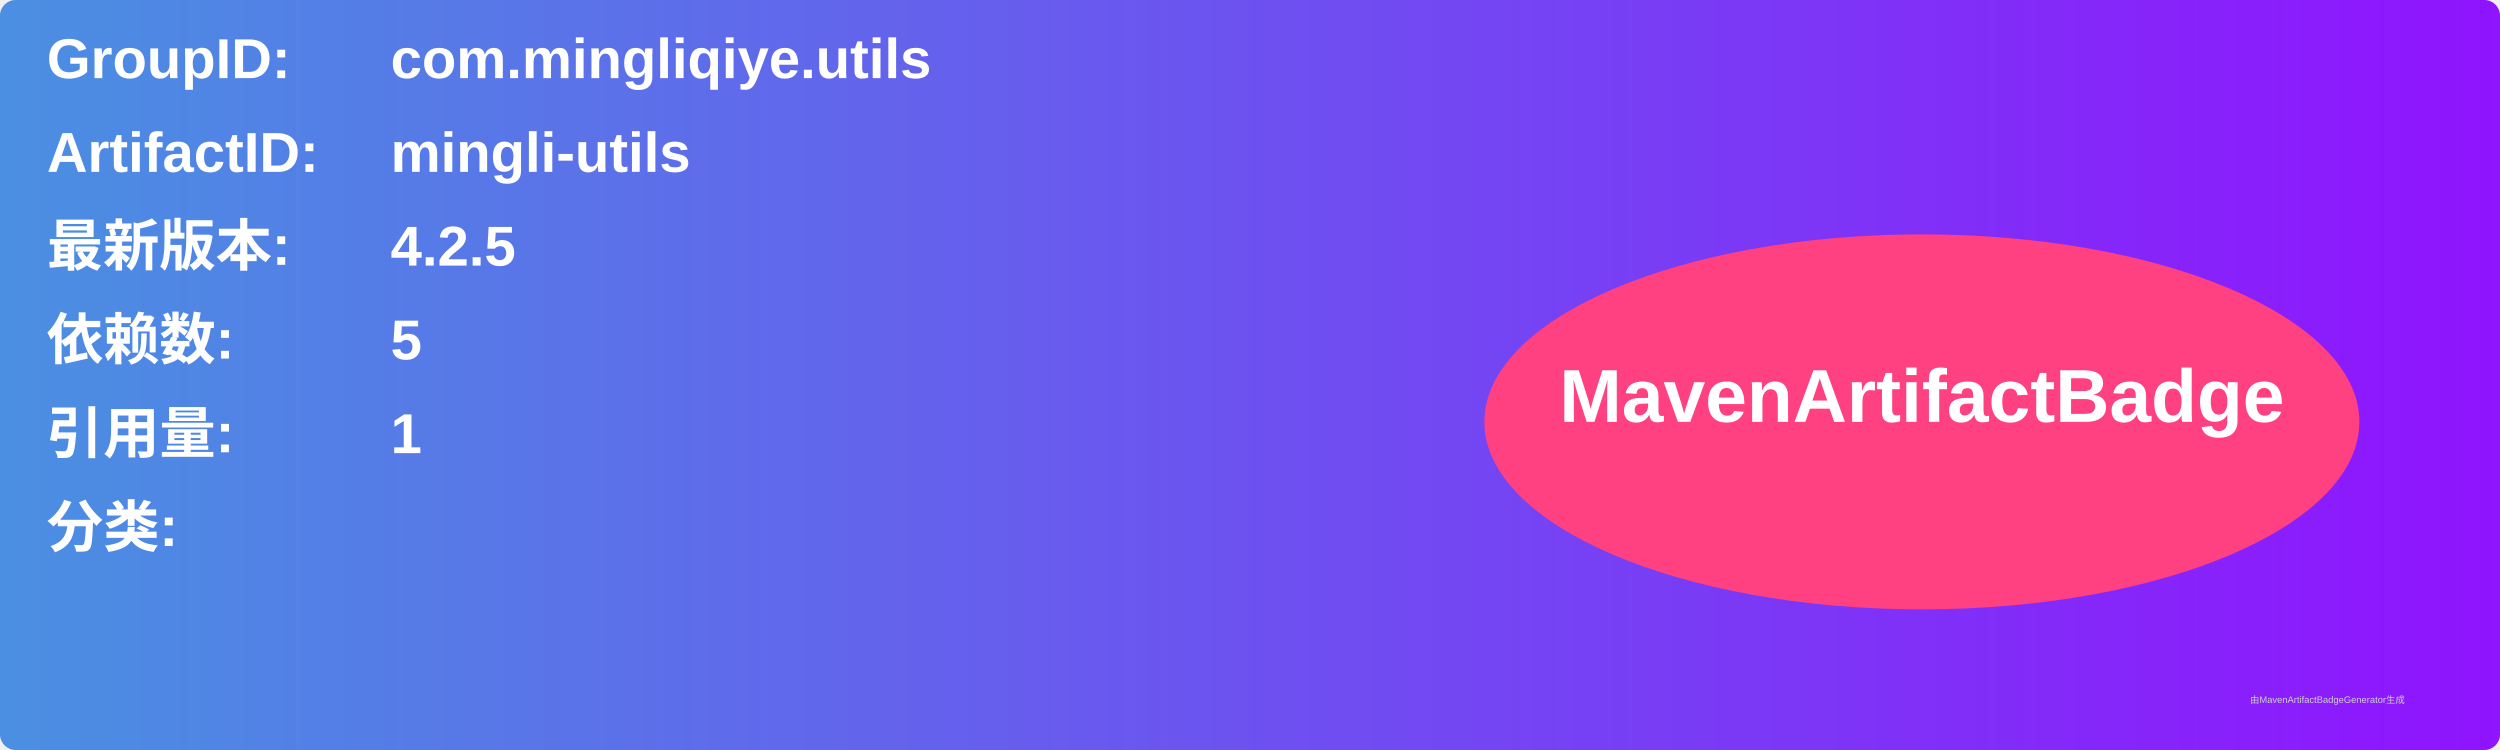
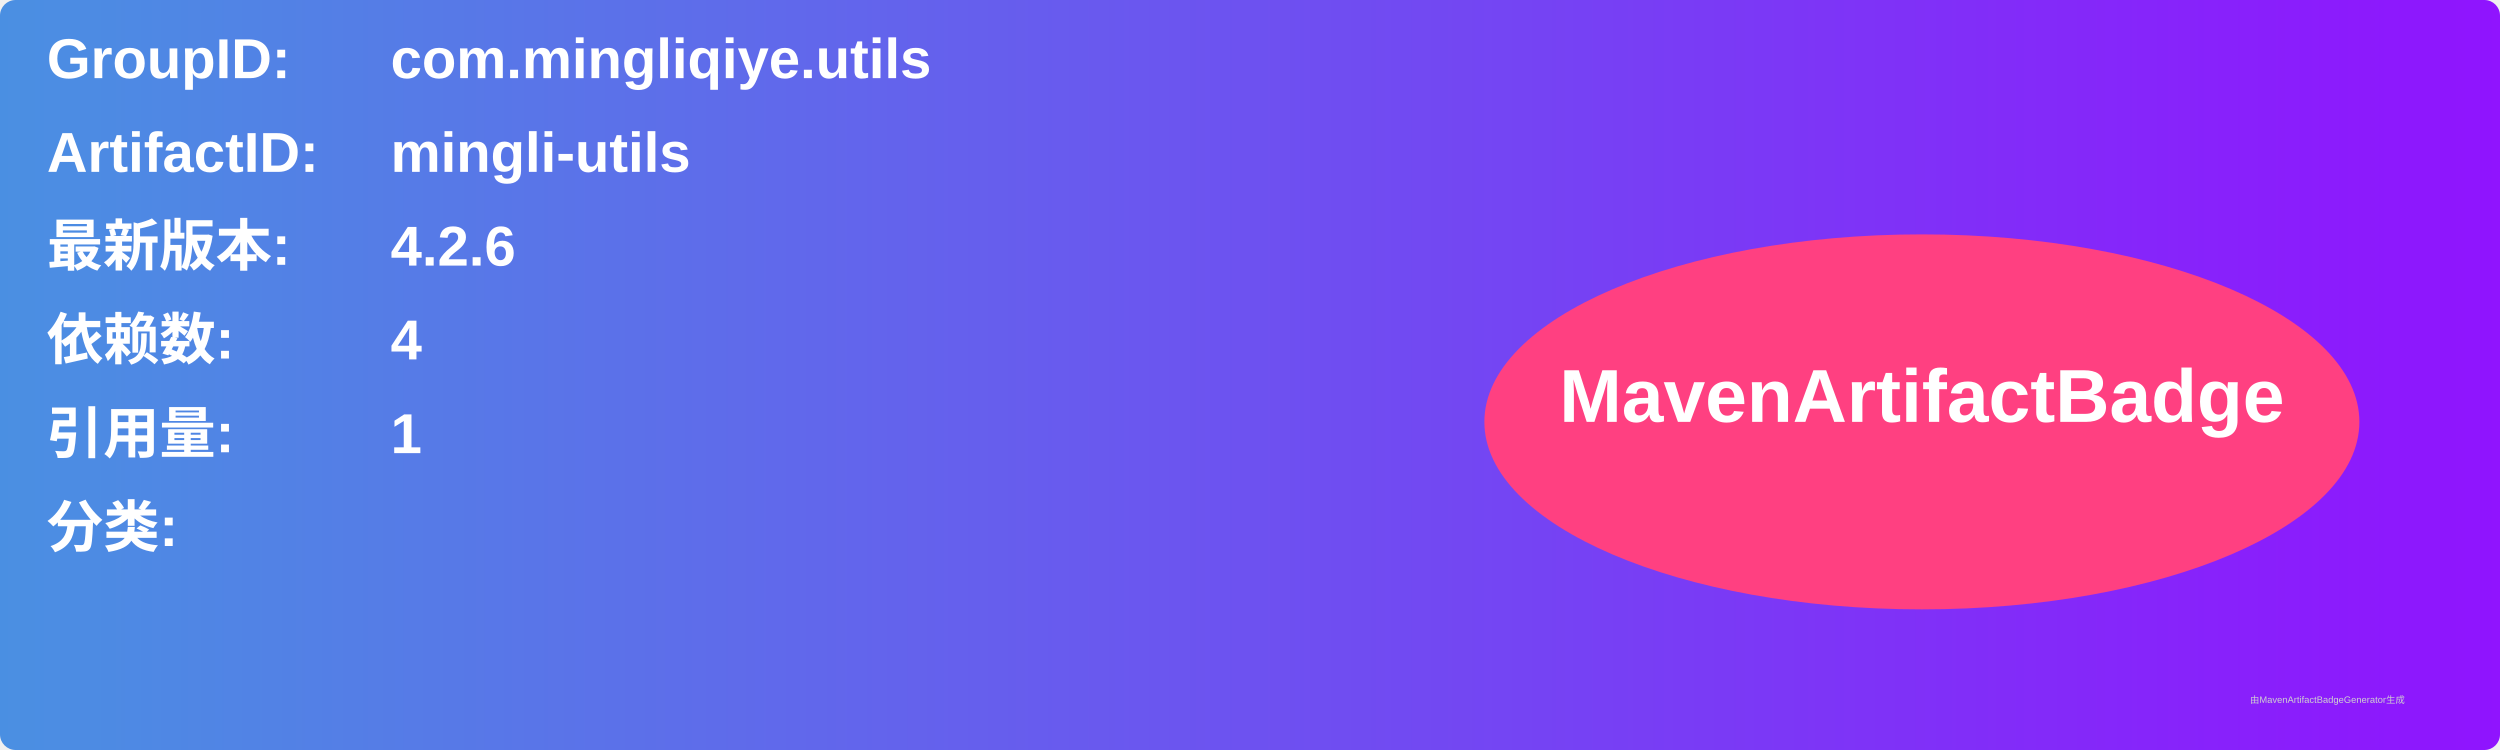
<svg xmlns="http://www.w3.org/2000/svg" width="800" height="240" viewBox="0 0 800 240">
  <linearGradient id="grad" x1="0%" y1="0%" x2="100%" y2="0%">
    <stop offset="0%" stop-color="#4a90e2" />
    <stop offset="100%" stop-color="#9013fe" />
  </linearGradient>
  <rect width="100%" height="100%" rx="5" ry="5" fill="url(#grad)" />
  <g transform="translate(15, 15)">
    <text x="0" y="10" font-family="Arial" font-size="18" fill="white" font-weight="bold" width="260">GroupID:</text>
    <text x="110" y="10" font-family="Arial" font-size="18" fill="white" font-weight="bold" width="460">com.mingliqiye.utils</text>
    <text x="0" y="40" font-family="Arial" font-size="18" fill="white" font-weight="bold" width="260">ArtifactID:</text>
    <text x="110" y="40" font-family="Arial" font-size="18" fill="white" font-weight="bold" width="460">mingli-utils</text>
    <text x="0" y="70" font-family="Arial" font-size="18" fill="white" font-weight="bold">最新版本:</text>
    <text x="110" y="70" font-family="Arial" font-size="18" fill="white" font-weight="bold">
-       <tspan font-weight="bold">4.2.5</tspan>
+       <tspan font-weight="bold">4.2.6</tspan>
    </text>
    <text x="0" y="100" font-family="Arial" font-size="18" fill="white" font-weight="bold">依赖数: </text>
    <text x="110" y="100" font-family="Arial" font-size="18" fill="white">
-       <tspan font-weight="bold">5</tspan>
+       <tspan font-weight="bold">4</tspan>
    </text>
    <text x="0" y="130" font-family="Arial" font-size="18" fill="white" font-weight="bold">引用量: </text>
    <text x="110" y="130" font-family="Arial" font-size="18" fill="white">
      <tspan font-weight="bold">1</tspan>
    </text>
    <text x="0" y="160" font-family="Arial" font-size="18" fill="white" font-weight="bold">分类:</text>
    <text x="10" y="190" font-family="Arial" font-size="10" fill="white">
      <tspan font-weight="bold" />
    </text>
    <ellipse cx="600" cy="120" rx="140" ry="60" fill="#ff4081" />
    <text x="600" y="120" text-anchor="middle" font-family="Arial" font-size="24" fill="white" font-weight="bold">MavenArtifactBadge</text>
  </g>
  <text x="720" y="225" font-family="Arial" font-size="3" fill="#d0d0d0">由MavenArtifactBadgeGenerator生成</text>
</svg>
